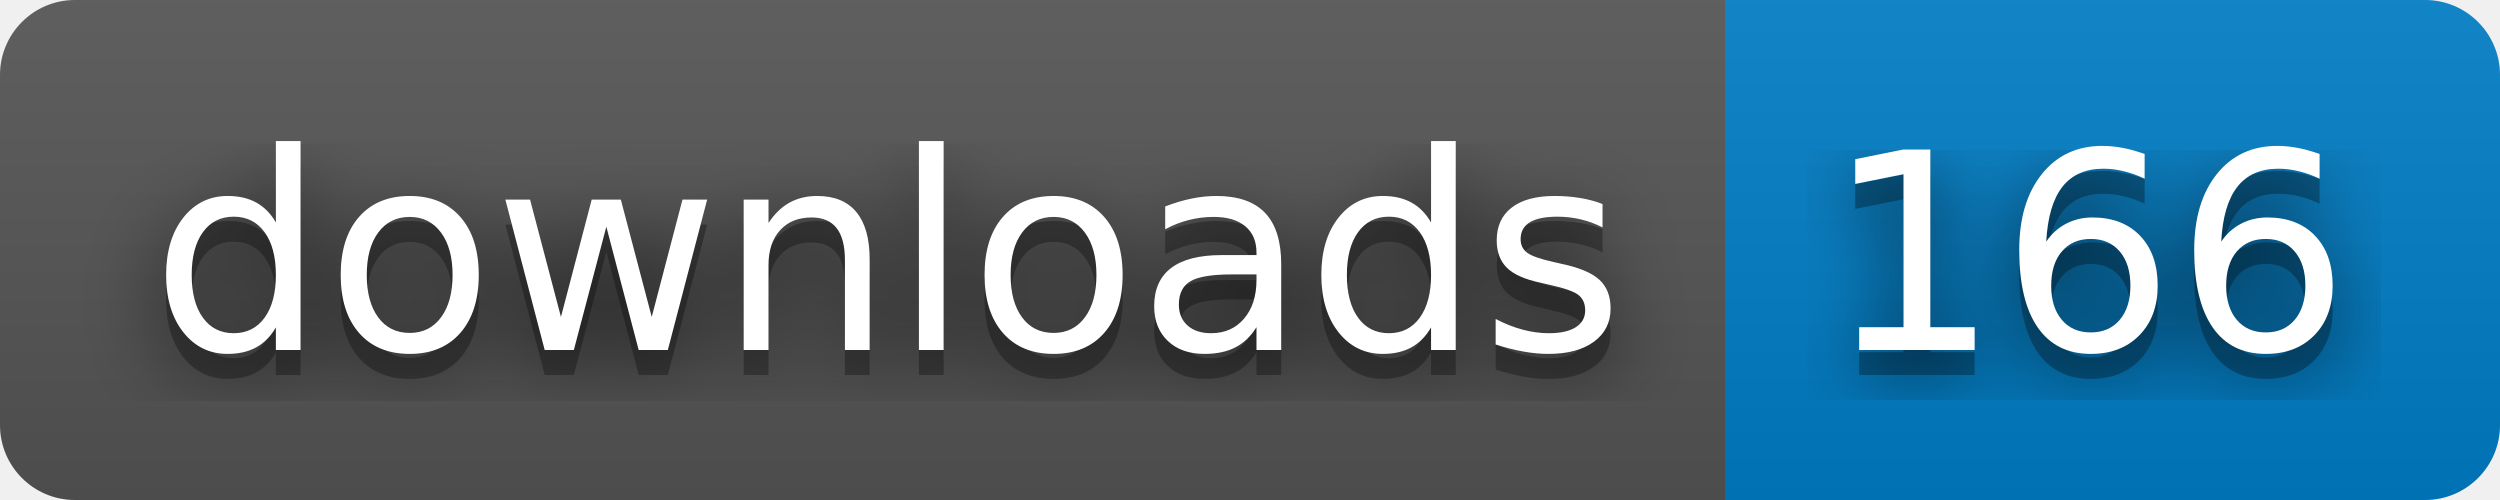
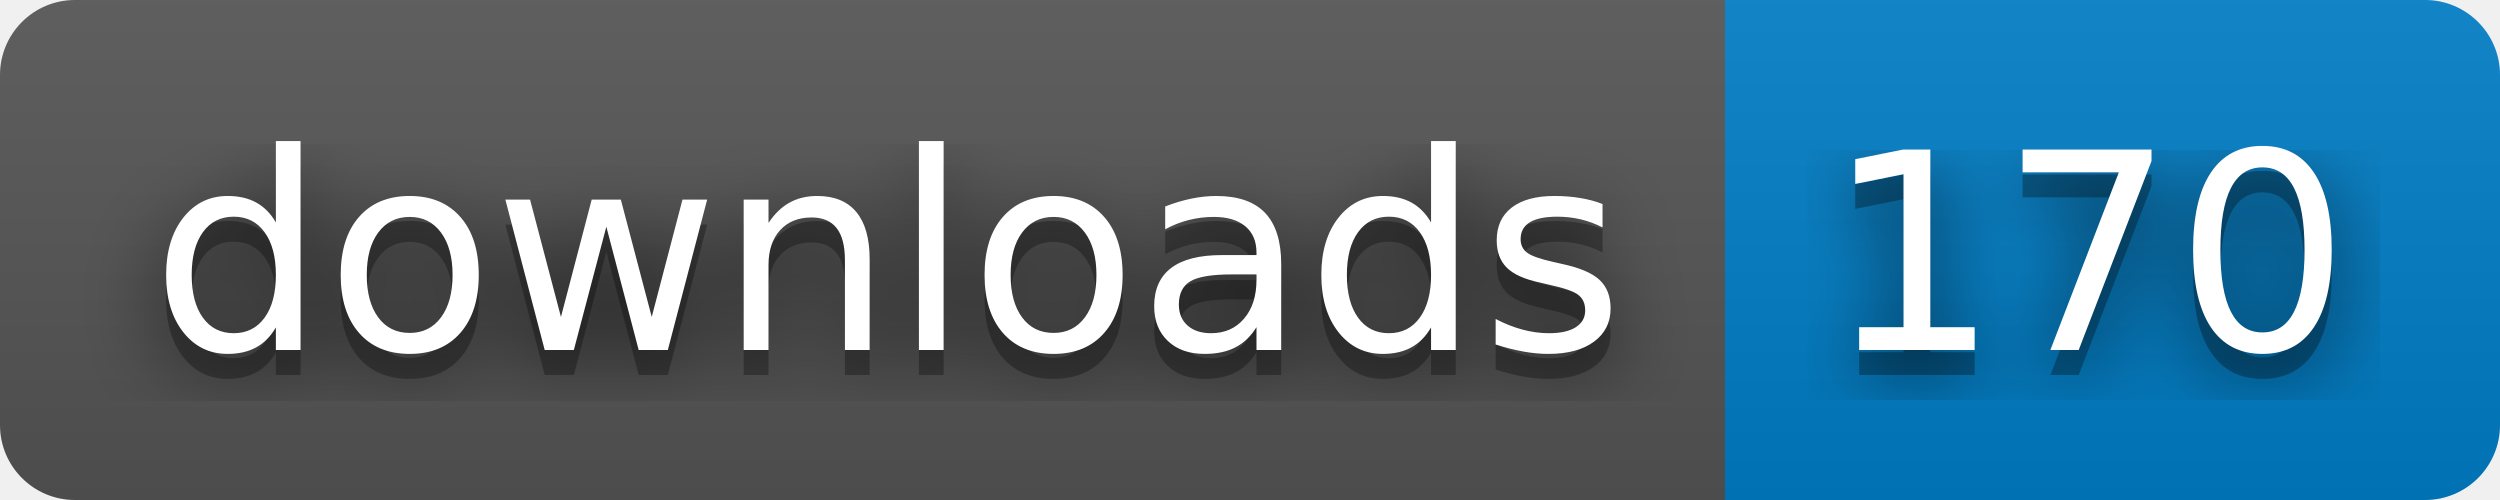
- <svg xmlns="http://www.w3.org/2000/svg" width="100" height="20" role="img" aria-label="downloads: 166">
+ <svg xmlns="http://www.w3.org/2000/svg" width="100" height="20" role="img" aria-label="downloads: 170">
  <filter id="blur">
    <feGaussianBlur stdDeviation="16" />
  </filter>
  <linearGradient id="s" x2="0" y2="100%">
    <stop offset="0" stop-color="#bbb" stop-opacity=".1" />
    <stop offset="1" stop-opacity=".1" />
  </linearGradient>
  <clipPath id="r">
    <rect width="100" height="20" rx="3" />
  </clipPath>
  <g clip-path="url(#r)">
    <rect width="69" height="20" fill="#555" />
    <rect x="69" width="31" height="20" fill="#007ec6" />
    <rect width="100" height="20" fill="url(#s)" />
  </g>
  <g fill="#fff" text-anchor="middle" font-family="Verdana,Geneva,DejaVu Sans,sans-serif" text-rendering="geometricPrecision" font-size="110">
    <g transform="scale(.1)">
      <g aria-hidden="true" fill="#010101">
        <text x="355" y="150" fill-opacity=".8" filter="url(#blur)" textLength="590">downloads</text>
        <text x="355" y="150" fill-opacity=".3" textLength="590">downloads</text>
      </g>
      <text x="355" y="140" textLength="590">downloads</text>
    </g>
    <g transform="scale(.1)">
      <g aria-hidden="true" fill="#010101">
-         <text x="835" y="150" fill-opacity=".8" filter="url(#blur)" textLength="210">166</text>
-         <text x="835" y="150" fill-opacity=".3" textLength="210">166</text>
+         <text x="835" y="150" fill-opacity=".8" filter="url(#blur)" textLength="210">170</text>
+         <text x="835" y="150" fill-opacity=".3" textLength="210">170</text>
      </g>
-       <text x="835" y="140" textLength="210">166</text>
+       <text x="835" y="140" textLength="210">170</text>
    </g>
  </g>
</svg>
